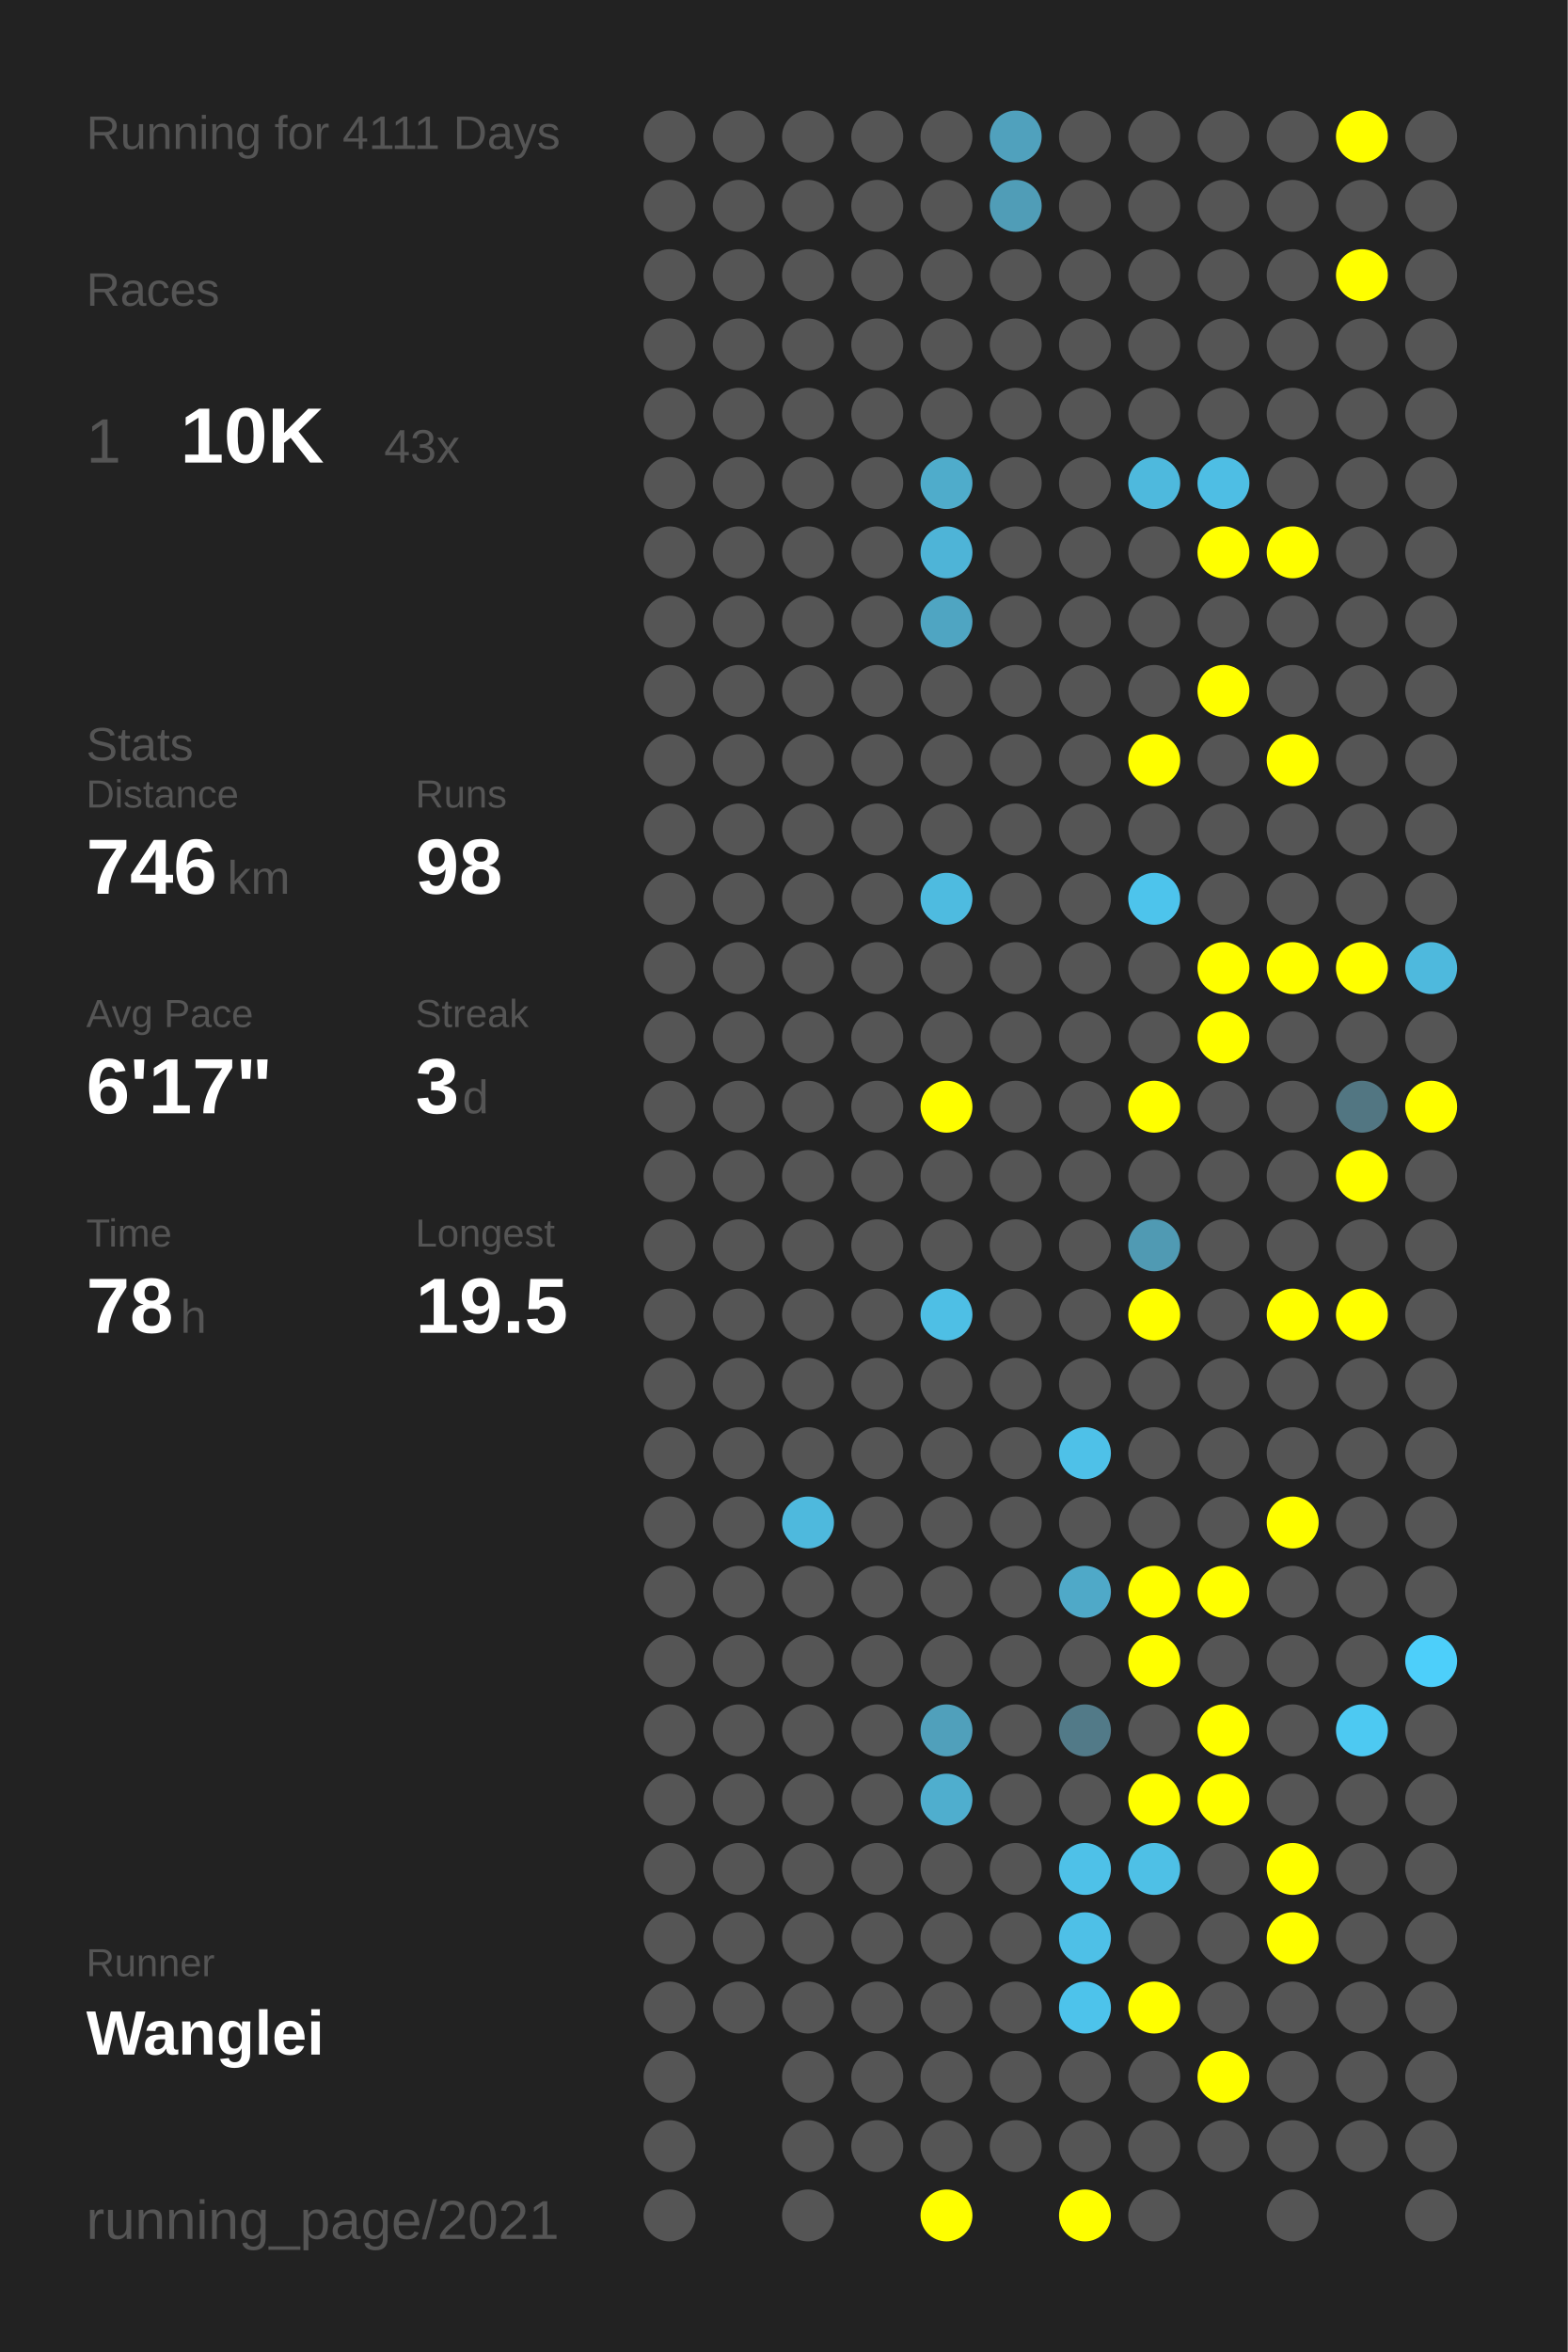
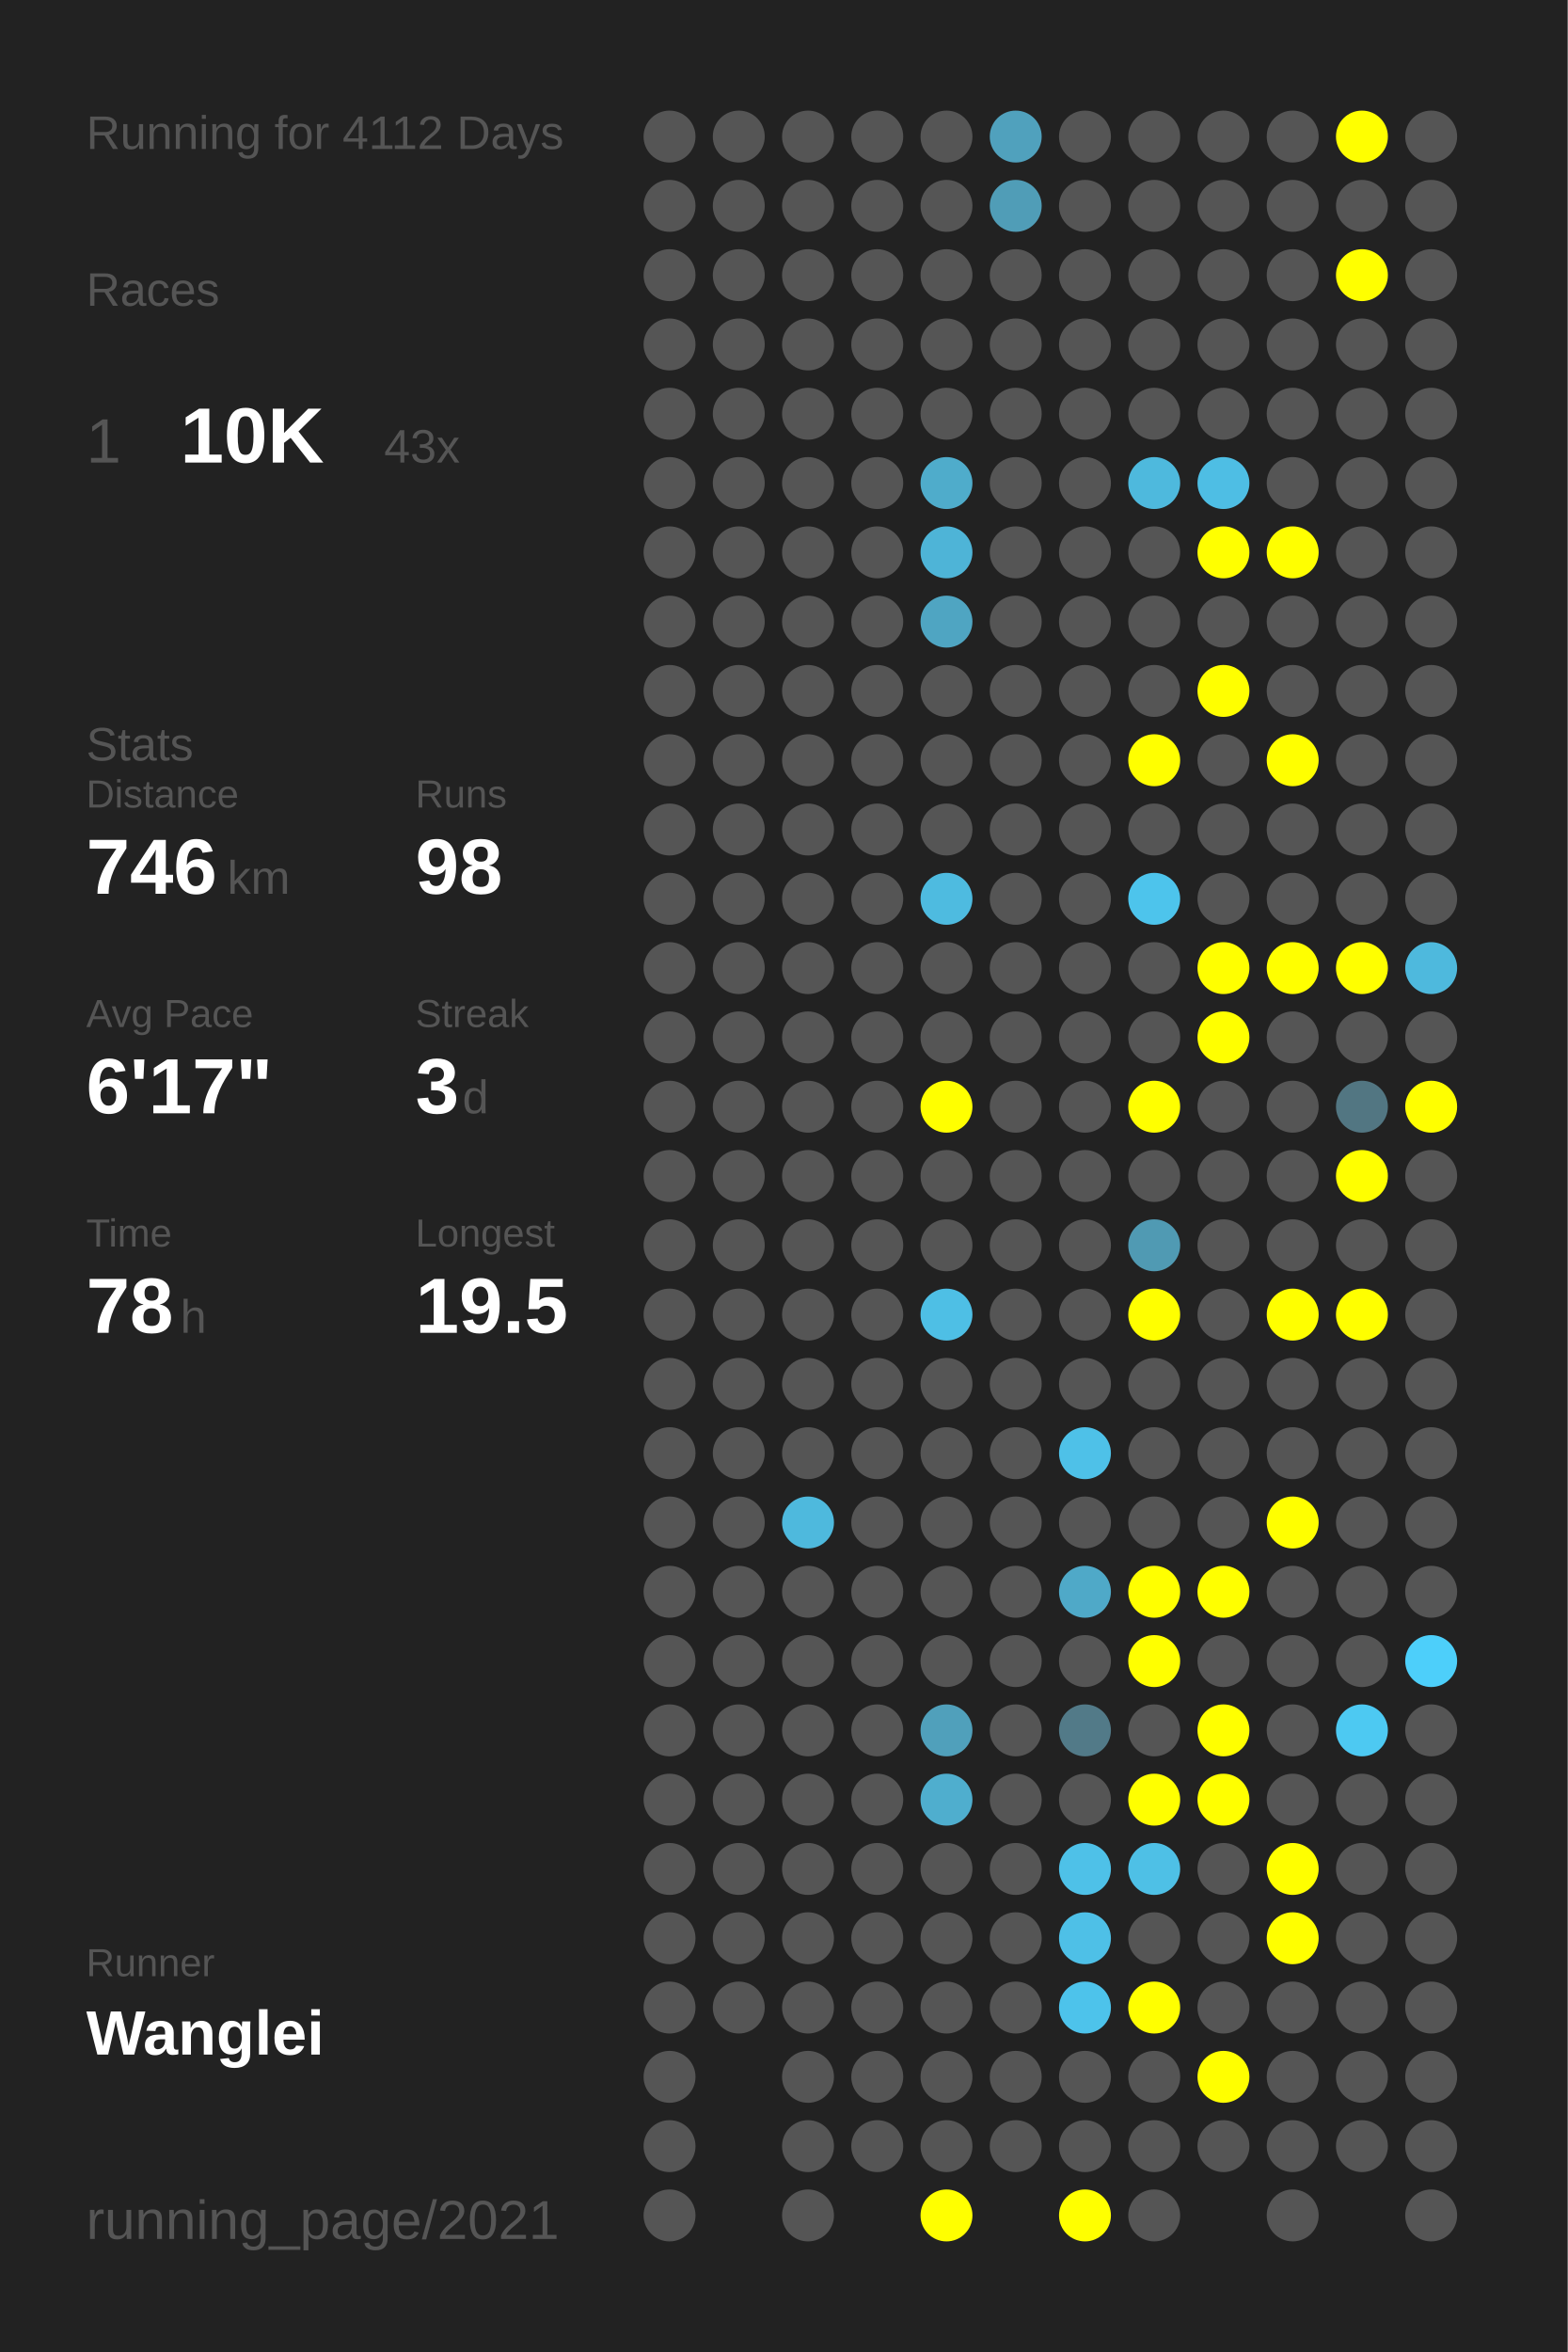
<svg xmlns="http://www.w3.org/2000/svg" baseProfile="full" height="300mm" version="1.1" viewBox="0,0,200,300" width="200mm">
  <defs />
  <rect fill="#222222" height="300" width="200" x="0" y="0" />
-   <text fill="#555555" style="font-size:6px; font-family:Arial;" x="11" y="19">Running for 4111 Days</text>
+   <text fill="#555555" style="font-size:6px; font-family:Arial;" x="11" y="19">Running for 4112 Days</text>
  <text fill="#555555" style="font-size:6px; font-family:Arial;" x="11" y="39">Races</text>
  <text fill="#555555" style="font-size:8px; font-family:Arial;" x="11" y="59">1</text>
  <text fill="#FFFFFF" style="font-size:10px; font-family:Arial; font-weight:bold;" x="23" y="59">10K</text>
  <text fill="#555555" style="font-size:6px; font-family:Arial;" x="49" y="59">43x</text>
  <text fill="#555555" style="font-size:6px; font-family:Arial;" x="11" y="97">Stats</text>
  <text fill="#555555" style="font-size:5px; font-family:Arial;" x="11" y="103">Distance</text>
  <text fill="#FFFFFF" style="font-size:10px; font-family:Arial; font-weight:bold;" x="11" y="114">746</text>
  <text fill="#555555" style="font-size:6px; font-family:Arial;" x="29" y="114">km</text>
  <text fill="#555555" style="font-size:5px; font-family:Arial;" x="53" y="103">Runs</text>
  <text fill="#FFFFFF" style="font-size:10px; font-family:Arial; font-weight:bold;" x="53" y="114">98</text>
  <text fill="#555555" style="font-size:5px; font-family:Arial;" x="11" y="131">Avg Pace</text>
  <text fill="#FFFFFF" style="font-size:10px; font-family:Arial; font-weight:bold;" x="11" y="142">6'17"</text>
  <text fill="#555555" style="font-size:5px; font-family:Arial;" x="53" y="131">Streak</text>
  <text fill="#FFFFFF" style="font-size:10px; font-family:Arial; font-weight:bold;" x="53" y="142">3</text>
  <text fill="#555555" style="font-size:6px; font-family:Arial;" x="59" y="142">d</text>
  <text fill="#555555" style="font-size:5px; font-family:Arial;" x="11" y="159">Time</text>
  <text fill="#FFFFFF" style="font-size:10px; font-family:Arial; font-weight:bold;" x="11" y="170">78</text>
  <text fill="#555555" style="font-size:6px; font-family:Arial;" x="23" y="170">h</text>
  <text fill="#555555" style="font-size:5px; font-family:Arial;" x="53" y="159">Longest</text>
  <text fill="#FFFFFF" style="font-size:10px; font-family:Arial; font-weight:bold;" x="53" y="170">19.5</text>
  <text fill="#555555" style="font-size:5px; font-family:Arial;" x="11" y="252.065">Runner</text>
  <text fill="#FFFFFF" style="font-size:8px; font-family:Arial; font-weight:bold;" x="11" y="262.065">Wanglei</text>
  <text fill="#555555" style="font-size:7px; font-family:Arial;" x="11" y="285.581">running_page/2021</text>
  <circle cx="85.417" cy="17.419" fill="#555555" r="3.312" />
  <circle cx="85.417" cy="26.258" fill="#555555" r="3.312" />
  <circle cx="85.417" cy="35.097" fill="#555555" r="3.312" />
  <circle cx="85.417" cy="43.935" fill="#555555" r="3.312" />
  <circle cx="85.417" cy="52.774" fill="#555555" r="3.312" />
  <circle cx="85.417" cy="61.613" fill="#555555" r="3.312" />
  <circle cx="85.417" cy="70.452" fill="#555555" r="3.312" />
  <circle cx="85.417" cy="79.29" fill="#555555" r="3.312" />
  <circle cx="85.417" cy="88.129" fill="#555555" r="3.312" />
  <circle cx="85.417" cy="96.968" fill="#555555" r="3.312" />
  <circle cx="85.417" cy="105.806" fill="#555555" r="3.312" />
  <circle cx="85.417" cy="114.645" fill="#555555" r="3.312" />
  <circle cx="85.417" cy="123.484" fill="#555555" r="3.312" />
  <circle cx="85.417" cy="132.323" fill="#555555" r="3.312" />
  <circle cx="85.417" cy="141.161" fill="#555555" r="3.312" />
  <circle cx="85.417" cy="150" fill="#555555" r="3.312" />
  <circle cx="85.417" cy="158.839" fill="#555555" r="3.312" />
  <circle cx="85.417" cy="167.677" fill="#555555" r="3.312" />
  <circle cx="85.417" cy="176.516" fill="#555555" r="3.312" />
  <circle cx="85.417" cy="185.355" fill="#555555" r="3.312" />
  <circle cx="85.417" cy="194.194" fill="#555555" r="3.312" />
  <circle cx="85.417" cy="203.032" fill="#555555" r="3.312" />
  <circle cx="85.417" cy="211.871" fill="#555555" r="3.312" />
  <circle cx="85.417" cy="220.71" fill="#555555" r="3.312" />
  <circle cx="85.417" cy="229.548" fill="#555555" r="3.312" />
  <circle cx="85.417" cy="238.387" fill="#555555" r="3.312" />
  <circle cx="85.417" cy="247.226" fill="#555555" r="3.312" />
  <circle cx="85.417" cy="256.065" fill="#555555" r="3.312" />
  <circle cx="85.417" cy="264.903" fill="#555555" r="3.312" />
  <circle cx="85.417" cy="273.742" fill="#555555" r="3.312" />
  <circle cx="85.417" cy="282.581" fill="#555555" r="3.312" />
  <circle cx="94.25" cy="17.419" fill="#555555" r="3.312" />
  <circle cx="94.25" cy="26.258" fill="#555555" r="3.312" />
  <circle cx="94.25" cy="35.097" fill="#555555" r="3.312" />
  <circle cx="94.25" cy="43.935" fill="#555555" r="3.312" />
  <circle cx="94.25" cy="52.774" fill="#555555" r="3.312" />
  <circle cx="94.25" cy="61.613" fill="#555555" r="3.312" />
  <circle cx="94.25" cy="70.452" fill="#555555" r="3.312" />
  <circle cx="94.25" cy="79.29" fill="#555555" r="3.312" />
  <circle cx="94.25" cy="88.129" fill="#555555" r="3.312" />
  <circle cx="94.25" cy="96.968" fill="#555555" r="3.312" />
  <circle cx="94.25" cy="105.806" fill="#555555" r="3.312" />
  <circle cx="94.25" cy="114.645" fill="#555555" r="3.312" />
  <circle cx="94.25" cy="123.484" fill="#555555" r="3.312" />
  <circle cx="94.25" cy="132.323" fill="#555555" r="3.312" />
  <circle cx="94.25" cy="141.161" fill="#555555" r="3.312" />
  <circle cx="94.25" cy="150" fill="#555555" r="3.312" />
  <circle cx="94.25" cy="158.839" fill="#555555" r="3.312" />
  <circle cx="94.25" cy="167.677" fill="#555555" r="3.312" />
  <circle cx="94.25" cy="176.516" fill="#555555" r="3.312" />
  <circle cx="94.25" cy="185.355" fill="#555555" r="3.312" />
  <circle cx="94.25" cy="194.194" fill="#555555" r="3.312" />
  <circle cx="94.25" cy="203.032" fill="#555555" r="3.312" />
  <circle cx="94.25" cy="211.871" fill="#555555" r="3.312" />
  <circle cx="94.25" cy="220.71" fill="#555555" r="3.312" />
  <circle cx="94.25" cy="229.548" fill="#555555" r="3.312" />
  <circle cx="94.25" cy="238.387" fill="#555555" r="3.312" />
  <circle cx="94.25" cy="247.226" fill="#555555" r="3.312" />
  <circle cx="94.25" cy="256.065" fill="#555555" r="3.312" />
  <circle cx="103.083" cy="17.419" fill="#555555" r="3.312" />
  <circle cx="103.083" cy="26.258" fill="#555555" r="3.312" />
  <circle cx="103.083" cy="35.097" fill="#555555" r="3.312" />
  <circle cx="103.083" cy="43.935" fill="#555555" r="3.312" />
  <circle cx="103.083" cy="52.774" fill="#555555" r="3.312" />
  <circle cx="103.083" cy="61.613" fill="#555555" r="3.312" />
  <circle cx="103.083" cy="70.452" fill="#555555" r="3.312" />
  <circle cx="103.083" cy="79.29" fill="#555555" r="3.312" />
  <circle cx="103.083" cy="88.129" fill="#555555" r="3.312" />
  <circle cx="103.083" cy="96.968" fill="#555555" r="3.312" />
  <circle cx="103.083" cy="105.806" fill="#555555" r="3.312" />
  <circle cx="103.083" cy="114.645" fill="#555555" r="3.312" />
  <circle cx="103.083" cy="123.484" fill="#555555" r="3.312" />
  <circle cx="103.083" cy="132.323" fill="#555555" r="3.312" />
  <circle cx="103.083" cy="141.161" fill="#555555" r="3.312" />
  <circle cx="103.083" cy="150" fill="#555555" r="3.312" />
  <circle cx="103.083" cy="158.839" fill="#555555" r="3.312" />
  <circle cx="103.083" cy="167.677" fill="#555555" r="3.312" />
  <circle cx="103.083" cy="176.516" fill="#555555" r="3.312" />
  <circle cx="103.083" cy="185.355" fill="#555555" r="3.312" />
  <circle cx="103.083" cy="194.194" fill="#4eb9dd" r="3.312" />
  <circle cx="103.083" cy="203.032" fill="#555555" r="3.312" />
  <circle cx="103.083" cy="211.871" fill="#555555" r="3.312" />
  <circle cx="103.083" cy="220.71" fill="#555555" r="3.312" />
  <circle cx="103.083" cy="229.548" fill="#555555" r="3.312" />
  <circle cx="103.083" cy="238.387" fill="#555555" r="3.312" />
  <circle cx="103.083" cy="247.226" fill="#555555" r="3.312" />
  <circle cx="103.083" cy="256.065" fill="#555555" r="3.312" />
  <circle cx="103.083" cy="264.903" fill="#555555" r="3.312" />
  <circle cx="103.083" cy="273.742" fill="#555555" r="3.312" />
  <circle cx="103.083" cy="282.581" fill="#555555" r="3.312" />
  <circle cx="111.917" cy="17.419" fill="#555555" r="3.312" />
  <circle cx="111.917" cy="26.258" fill="#555555" r="3.312" />
  <circle cx="111.917" cy="35.097" fill="#555555" r="3.312" />
  <circle cx="111.917" cy="43.935" fill="#555555" r="3.312" />
  <circle cx="111.917" cy="52.774" fill="#555555" r="3.312" />
  <circle cx="111.917" cy="61.613" fill="#555555" r="3.312" />
  <circle cx="111.917" cy="70.452" fill="#555555" r="3.312" />
  <circle cx="111.917" cy="79.29" fill="#555555" r="3.312" />
  <circle cx="111.917" cy="88.129" fill="#555555" r="3.312" />
  <circle cx="111.917" cy="96.968" fill="#555555" r="3.312" />
  <circle cx="111.917" cy="105.806" fill="#555555" r="3.312" />
  <circle cx="111.917" cy="114.645" fill="#555555" r="3.312" />
  <circle cx="111.917" cy="123.484" fill="#555555" r="3.312" />
  <circle cx="111.917" cy="132.323" fill="#555555" r="3.312" />
  <circle cx="111.917" cy="141.161" fill="#555555" r="3.312" />
  <circle cx="111.917" cy="150" fill="#555555" r="3.312" />
  <circle cx="111.917" cy="158.839" fill="#555555" r="3.312" />
  <circle cx="111.917" cy="167.677" fill="#555555" r="3.312" />
  <circle cx="111.917" cy="176.516" fill="#555555" r="3.312" />
  <circle cx="111.917" cy="185.355" fill="#555555" r="3.312" />
  <circle cx="111.917" cy="194.194" fill="#555555" r="3.312" />
  <circle cx="111.917" cy="203.032" fill="#555555" r="3.312" />
  <circle cx="111.917" cy="211.871" fill="#555555" r="3.312" />
  <circle cx="111.917" cy="220.71" fill="#555555" r="3.312" />
  <circle cx="111.917" cy="229.548" fill="#555555" r="3.312" />
  <circle cx="111.917" cy="238.387" fill="#555555" r="3.312" />
  <circle cx="111.917" cy="247.226" fill="#555555" r="3.312" />
  <circle cx="111.917" cy="256.065" fill="#555555" r="3.312" />
  <circle cx="111.917" cy="264.903" fill="#555555" r="3.312" />
  <circle cx="111.917" cy="273.742" fill="#555555" r="3.312" />
  <circle cx="120.75" cy="17.419" fill="#555555" r="3.312" />
  <circle cx="120.75" cy="26.258" fill="#555555" r="3.312" />
  <circle cx="120.75" cy="35.097" fill="#555555" r="3.312" />
  <circle cx="120.75" cy="43.935" fill="#555555" r="3.312" />
  <circle cx="120.75" cy="52.774" fill="#555555" r="3.312" />
  <circle cx="120.75" cy="61.613" fill="#4faccb" r="3.312" />
  <circle cx="120.75" cy="70.452" fill="#4eb4d7" r="3.312" />
  <circle cx="120.75" cy="79.29" fill="#4fa5c2" r="3.312" />
  <circle cx="120.75" cy="88.129" fill="#555555" r="3.312" />
  <circle cx="120.75" cy="96.968" fill="#555555" r="3.312" />
  <circle cx="120.75" cy="105.806" fill="#555555" r="3.312" />
  <circle cx="120.75" cy="114.645" fill="#4ebbe0" r="3.312" />
  <circle cx="120.75" cy="123.484" fill="#555555" r="3.312" />
  <circle cx="120.75" cy="132.323" fill="#555555" r="3.312" />
  <circle cx="120.75" cy="141.161" fill="#FFFF00" r="3.312" />
  <circle cx="120.75" cy="150" fill="#555555" r="3.312" />
  <circle cx="120.75" cy="158.839" fill="#555555" r="3.312" />
  <circle cx="120.75" cy="167.677" fill="#4ebfe5" r="3.312" />
  <circle cx="120.75" cy="176.516" fill="#555555" r="3.312" />
  <circle cx="120.75" cy="185.355" fill="#555555" r="3.312" />
  <circle cx="120.75" cy="194.194" fill="#555555" r="3.312" />
  <circle cx="120.75" cy="203.032" fill="#555555" r="3.312" />
  <circle cx="120.75" cy="211.871" fill="#555555" r="3.312" />
  <circle cx="120.75" cy="220.71" fill="#50a0bb" r="3.312" />
  <circle cx="120.75" cy="229.548" fill="#4faece" r="3.312" />
  <circle cx="120.75" cy="238.387" fill="#555555" r="3.312" />
  <circle cx="120.75" cy="247.226" fill="#555555" r="3.312" />
  <circle cx="120.75" cy="256.065" fill="#555555" r="3.312" />
  <circle cx="120.75" cy="264.903" fill="#555555" r="3.312" />
  <circle cx="120.75" cy="273.742" fill="#555555" r="3.312" />
  <circle cx="120.75" cy="282.581" fill="#FFFF00" r="3.312" />
  <circle cx="129.583" cy="17.419" fill="#50a1bd" r="3.312" />
  <circle cx="129.583" cy="26.258" fill="#509db7" r="3.312" />
  <circle cx="129.583" cy="35.097" fill="#555555" r="3.312" />
  <circle cx="129.583" cy="43.935" fill="#555555" r="3.312" />
  <circle cx="129.583" cy="52.774" fill="#555555" r="3.312" />
  <circle cx="129.583" cy="61.613" fill="#555555" r="3.312" />
  <circle cx="129.583" cy="70.452" fill="#555555" r="3.312" />
  <circle cx="129.583" cy="79.29" fill="#555555" r="3.312" />
  <circle cx="129.583" cy="88.129" fill="#555555" r="3.312" />
  <circle cx="129.583" cy="96.968" fill="#555555" r="3.312" />
  <circle cx="129.583" cy="105.806" fill="#555555" r="3.312" />
  <circle cx="129.583" cy="114.645" fill="#555555" r="3.312" />
  <circle cx="129.583" cy="123.484" fill="#555555" r="3.312" />
  <circle cx="129.583" cy="132.323" fill="#555555" r="3.312" />
  <circle cx="129.583" cy="141.161" fill="#555555" r="3.312" />
  <circle cx="129.583" cy="150" fill="#555555" r="3.312" />
  <circle cx="129.583" cy="158.839" fill="#555555" r="3.312" />
  <circle cx="129.583" cy="167.677" fill="#555555" r="3.312" />
  <circle cx="129.583" cy="176.516" fill="#555555" r="3.312" />
  <circle cx="129.583" cy="185.355" fill="#555555" r="3.312" />
  <circle cx="129.583" cy="194.194" fill="#555555" r="3.312" />
  <circle cx="129.583" cy="203.032" fill="#555555" r="3.312" />
  <circle cx="129.583" cy="211.871" fill="#555555" r="3.312" />
  <circle cx="129.583" cy="220.71" fill="#555555" r="3.312" />
  <circle cx="129.583" cy="229.548" fill="#555555" r="3.312" />
  <circle cx="129.583" cy="238.387" fill="#555555" r="3.312" />
  <circle cx="129.583" cy="247.226" fill="#555555" r="3.312" />
  <circle cx="129.583" cy="256.065" fill="#555555" r="3.312" />
  <circle cx="129.583" cy="264.903" fill="#555555" r="3.312" />
  <circle cx="129.583" cy="273.742" fill="#555555" r="3.312" />
  <circle cx="138.417" cy="17.419" fill="#555555" r="3.312" />
  <circle cx="138.417" cy="26.258" fill="#555555" r="3.312" />
  <circle cx="138.417" cy="35.097" fill="#555555" r="3.312" />
  <circle cx="138.417" cy="43.935" fill="#555555" r="3.312" />
  <circle cx="138.417" cy="52.774" fill="#555555" r="3.312" />
  <circle cx="138.417" cy="61.613" fill="#555555" r="3.312" />
  <circle cx="138.417" cy="70.452" fill="#555555" r="3.312" />
  <circle cx="138.417" cy="79.29" fill="#555555" r="3.312" />
  <circle cx="138.417" cy="88.129" fill="#555555" r="3.312" />
  <circle cx="138.417" cy="96.968" fill="#555555" r="3.312" />
  <circle cx="138.417" cy="105.806" fill="#555555" r="3.312" />
  <circle cx="138.417" cy="114.645" fill="#555555" r="3.312" />
  <circle cx="138.417" cy="123.484" fill="#555555" r="3.312" />
  <circle cx="138.417" cy="132.323" fill="#555555" r="3.312" />
  <circle cx="138.417" cy="141.161" fill="#555555" r="3.312" />
  <circle cx="138.417" cy="150" fill="#555555" r="3.312" />
  <circle cx="138.417" cy="158.839" fill="#555555" r="3.312" />
  <circle cx="138.417" cy="167.677" fill="#555555" r="3.312" />
  <circle cx="138.417" cy="176.516" fill="#555555" r="3.312" />
  <circle cx="138.417" cy="185.355" fill="#4ec1e8" r="3.312" />
  <circle cx="138.417" cy="194.194" fill="#555555" r="3.312" />
  <circle cx="138.417" cy="203.032" fill="#4fa9c8" r="3.312" />
  <circle cx="138.417" cy="211.871" fill="#555555" r="3.312" />
  <circle cx="138.417" cy="220.71" fill="#527a88" r="3.312" />
  <circle cx="138.417" cy="229.548" fill="#555555" r="3.312" />
  <circle cx="138.417" cy="238.387" fill="#4ec1e8" r="3.312" />
  <circle cx="138.417" cy="247.226" fill="#4ec0e7" r="3.312" />
  <circle cx="138.417" cy="256.065" fill="#4dc3eb" r="3.312" />
  <circle cx="138.417" cy="264.903" fill="#555555" r="3.312" />
  <circle cx="138.417" cy="273.742" fill="#555555" r="3.312" />
  <circle cx="138.417" cy="282.581" fill="#FFFF00" r="3.312" />
  <circle cx="147.25" cy="17.419" fill="#555555" r="3.312" />
  <circle cx="147.25" cy="26.258" fill="#555555" r="3.312" />
  <circle cx="147.25" cy="35.097" fill="#555555" r="3.312" />
  <circle cx="147.25" cy="43.935" fill="#555555" r="3.312" />
  <circle cx="147.25" cy="52.774" fill="#555555" r="3.312" />
  <circle cx="147.25" cy="61.613" fill="#4eb9dd" r="3.312" />
  <circle cx="147.25" cy="70.452" fill="#555555" r="3.312" />
  <circle cx="147.25" cy="79.29" fill="#555555" r="3.312" />
  <circle cx="147.25" cy="88.129" fill="#555555" r="3.312" />
  <circle cx="147.25" cy="96.968" fill="#FFFF00" r="3.312" />
  <circle cx="147.25" cy="105.806" fill="#555555" r="3.312" />
  <circle cx="147.25" cy="114.645" fill="#4dc4ec" r="3.312" />
  <circle cx="147.25" cy="123.484" fill="#555555" r="3.312" />
  <circle cx="147.25" cy="132.323" fill="#555555" r="3.312" />
  <circle cx="147.25" cy="141.161" fill="#FFFF00" r="3.312" />
  <circle cx="147.25" cy="150" fill="#555555" r="3.312" />
  <circle cx="147.25" cy="158.839" fill="#509ab3" r="3.312" />
  <circle cx="147.25" cy="167.677" fill="#FFFF00" r="3.312" />
  <circle cx="147.25" cy="176.516" fill="#555555" r="3.312" />
  <circle cx="147.25" cy="185.355" fill="#555555" r="3.312" />
  <circle cx="147.25" cy="194.194" fill="#555555" r="3.312" />
  <circle cx="147.25" cy="203.032" fill="#FFFF00" r="3.312" />
  <circle cx="147.25" cy="211.871" fill="#FFFF00" r="3.312" />
  <circle cx="147.25" cy="220.71" fill="#555555" r="3.312" />
  <circle cx="147.25" cy="229.548" fill="#FFFF00" r="3.312" />
  <circle cx="147.25" cy="238.387" fill="#4ec0e6" r="3.312" />
  <circle cx="147.25" cy="247.226" fill="#555555" r="3.312" />
  <circle cx="147.25" cy="256.065" fill="#FFFF00" r="3.312" />
  <circle cx="147.25" cy="264.903" fill="#555555" r="3.312" />
  <circle cx="147.25" cy="273.742" fill="#555555" r="3.312" />
  <circle cx="147.25" cy="282.581" fill="#555555" r="3.312" />
  <circle cx="156.083" cy="17.419" fill="#555555" r="3.312" />
  <circle cx="156.083" cy="26.258" fill="#555555" r="3.312" />
  <circle cx="156.083" cy="35.097" fill="#555555" r="3.312" />
  <circle cx="156.083" cy="43.935" fill="#555555" r="3.312" />
  <circle cx="156.083" cy="52.774" fill="#555555" r="3.312" />
  <circle cx="156.083" cy="61.613" fill="#4ebee4" r="3.312" />
  <circle cx="156.083" cy="70.452" fill="#FFFF00" r="3.312" />
  <circle cx="156.083" cy="79.29" fill="#555555" r="3.312" />
  <circle cx="156.083" cy="88.129" fill="#FFFF00" r="3.312" />
  <circle cx="156.083" cy="96.968" fill="#555555" r="3.312" />
  <circle cx="156.083" cy="105.806" fill="#555555" r="3.312" />
  <circle cx="156.083" cy="114.645" fill="#555555" r="3.312" />
  <circle cx="156.083" cy="123.484" fill="#FFFF00" r="3.312" />
  <circle cx="156.083" cy="132.323" fill="#FFFF00" r="3.312" />
  <circle cx="156.083" cy="141.161" fill="#555555" r="3.312" />
  <circle cx="156.083" cy="150" fill="#555555" r="3.312" />
  <circle cx="156.083" cy="158.839" fill="#555555" r="3.312" />
  <circle cx="156.083" cy="167.677" fill="#555555" r="3.312" />
  <circle cx="156.083" cy="176.516" fill="#555555" r="3.312" />
  <circle cx="156.083" cy="185.355" fill="#555555" r="3.312" />
  <circle cx="156.083" cy="194.194" fill="#555555" r="3.312" />
  <circle cx="156.083" cy="203.032" fill="#FFFF00" r="3.312" />
  <circle cx="156.083" cy="211.871" fill="#555555" r="3.312" />
  <circle cx="156.083" cy="220.71" fill="#FFFF00" r="3.312" />
  <circle cx="156.083" cy="229.548" fill="#FFFF00" r="3.312" />
  <circle cx="156.083" cy="238.387" fill="#555555" r="3.312" />
  <circle cx="156.083" cy="247.226" fill="#555555" r="3.312" />
  <circle cx="156.083" cy="256.065" fill="#555555" r="3.312" />
  <circle cx="156.083" cy="264.903" fill="#FFFF00" r="3.312" />
  <circle cx="156.083" cy="273.742" fill="#555555" r="3.312" />
  <circle cx="164.917" cy="17.419" fill="#555555" r="3.312" />
  <circle cx="164.917" cy="26.258" fill="#555555" r="3.312" />
  <circle cx="164.917" cy="35.097" fill="#555555" r="3.312" />
  <circle cx="164.917" cy="43.935" fill="#555555" r="3.312" />
  <circle cx="164.917" cy="52.774" fill="#555555" r="3.312" />
  <circle cx="164.917" cy="61.613" fill="#555555" r="3.312" />
  <circle cx="164.917" cy="70.452" fill="#FFFF00" r="3.312" />
  <circle cx="164.917" cy="79.29" fill="#555555" r="3.312" />
  <circle cx="164.917" cy="88.129" fill="#555555" r="3.312" />
  <circle cx="164.917" cy="96.968" fill="#FFFF00" r="3.312" />
  <circle cx="164.917" cy="105.806" fill="#555555" r="3.312" />
  <circle cx="164.917" cy="114.645" fill="#555555" r="3.312" />
  <circle cx="164.917" cy="123.484" fill="#FFFF00" r="3.312" />
  <circle cx="164.917" cy="132.323" fill="#555555" r="3.312" />
  <circle cx="164.917" cy="141.161" fill="#555555" r="3.312" />
  <circle cx="164.917" cy="150" fill="#555555" r="3.312" />
  <circle cx="164.917" cy="158.839" fill="#555555" r="3.312" />
  <circle cx="164.917" cy="167.677" fill="#FFFF00" r="3.312" />
  <circle cx="164.917" cy="176.516" fill="#555555" r="3.312" />
  <circle cx="164.917" cy="185.355" fill="#555555" r="3.312" />
  <circle cx="164.917" cy="194.194" fill="#FFFF00" r="3.312" />
  <circle cx="164.917" cy="203.032" fill="#555555" r="3.312" />
  <circle cx="164.917" cy="211.871" fill="#555555" r="3.312" />
  <circle cx="164.917" cy="220.71" fill="#555555" r="3.312" />
  <circle cx="164.917" cy="229.548" fill="#555555" r="3.312" />
  <circle cx="164.917" cy="238.387" fill="#FFFF00" r="3.312" />
  <circle cx="164.917" cy="247.226" fill="#FFFF00" r="3.312" />
  <circle cx="164.917" cy="256.065" fill="#555555" r="3.312" />
  <circle cx="164.917" cy="264.903" fill="#555555" r="3.312" />
  <circle cx="164.917" cy="273.742" fill="#555555" r="3.312" />
  <circle cx="164.917" cy="282.581" fill="#555555" r="3.312" />
  <circle cx="173.75" cy="17.419" fill="#FFFF00" r="3.312" />
  <circle cx="173.75" cy="26.258" fill="#555555" r="3.312" />
  <circle cx="173.75" cy="35.097" fill="#FFFF00" r="3.312" />
  <circle cx="173.75" cy="43.935" fill="#555555" r="3.312" />
  <circle cx="173.75" cy="52.774" fill="#555555" r="3.312" />
  <circle cx="173.75" cy="61.613" fill="#555555" r="3.312" />
  <circle cx="173.75" cy="70.452" fill="#555555" r="3.312" />
  <circle cx="173.75" cy="79.29" fill="#555555" r="3.312" />
  <circle cx="173.75" cy="88.129" fill="#555555" r="3.312" />
  <circle cx="173.75" cy="96.968" fill="#555555" r="3.312" />
  <circle cx="173.75" cy="105.806" fill="#555555" r="3.312" />
  <circle cx="173.75" cy="114.645" fill="#555555" r="3.312" />
  <circle cx="173.75" cy="123.484" fill="#FFFF00" r="3.312" />
  <circle cx="173.75" cy="132.323" fill="#555555" r="3.312" />
  <circle cx="173.75" cy="141.161" fill="#527682" r="3.312" />
  <circle cx="173.75" cy="150" fill="#FFFF00" r="3.312" />
  <circle cx="173.75" cy="158.839" fill="#555555" r="3.312" />
  <circle cx="173.75" cy="167.677" fill="#FFFF00" r="3.312" />
  <circle cx="173.75" cy="176.516" fill="#555555" r="3.312" />
  <circle cx="173.75" cy="185.355" fill="#555555" r="3.312" />
  <circle cx="173.75" cy="194.194" fill="#555555" r="3.312" />
  <circle cx="173.75" cy="203.032" fill="#555555" r="3.312" />
  <circle cx="173.75" cy="211.871" fill="#555555" r="3.312" />
  <circle cx="173.75" cy="220.71" fill="#4dc9f2" r="3.312" />
  <circle cx="173.75" cy="229.548" fill="#555555" r="3.312" />
  <circle cx="173.75" cy="238.387" fill="#555555" r="3.312" />
  <circle cx="173.75" cy="247.226" fill="#555555" r="3.312" />
  <circle cx="173.75" cy="256.065" fill="#555555" r="3.312" />
  <circle cx="173.75" cy="264.903" fill="#555555" r="3.312" />
  <circle cx="173.75" cy="273.742" fill="#555555" r="3.312" />
  <circle cx="182.583" cy="17.419" fill="#555555" r="3.312" />
  <circle cx="182.583" cy="26.258" fill="#555555" r="3.312" />
  <circle cx="182.583" cy="35.097" fill="#555555" r="3.312" />
  <circle cx="182.583" cy="43.935" fill="#555555" r="3.312" />
  <circle cx="182.583" cy="52.774" fill="#555555" r="3.312" />
  <circle cx="182.583" cy="61.613" fill="#555555" r="3.312" />
  <circle cx="182.583" cy="70.452" fill="#555555" r="3.312" />
  <circle cx="182.583" cy="79.29" fill="#555555" r="3.312" />
  <circle cx="182.583" cy="88.129" fill="#555555" r="3.312" />
  <circle cx="182.583" cy="96.968" fill="#555555" r="3.312" />
  <circle cx="182.583" cy="105.806" fill="#555555" r="3.312" />
  <circle cx="182.583" cy="114.645" fill="#555555" r="3.312" />
  <circle cx="182.583" cy="123.484" fill="#4eb9dd" r="3.312" />
  <circle cx="182.583" cy="132.323" fill="#555555" r="3.312" />
  <circle cx="182.583" cy="141.161" fill="#FFFF00" r="3.312" />
  <circle cx="182.583" cy="150" fill="#555555" r="3.312" />
  <circle cx="182.583" cy="158.839" fill="#555555" r="3.312" />
  <circle cx="182.583" cy="167.677" fill="#555555" r="3.312" />
  <circle cx="182.583" cy="176.516" fill="#555555" r="3.312" />
  <circle cx="182.583" cy="185.355" fill="#555555" r="3.312" />
  <circle cx="182.583" cy="194.194" fill="#555555" r="3.312" />
  <circle cx="182.583" cy="203.032" fill="#555555" r="3.312" />
  <circle cx="182.583" cy="211.871" fill="#4dcffa" r="3.312" />
  <circle cx="182.583" cy="220.71" fill="#555555" r="3.312" />
  <circle cx="182.583" cy="229.548" fill="#555555" r="3.312" />
  <circle cx="182.583" cy="238.387" fill="#555555" r="3.312" />
  <circle cx="182.583" cy="247.226" fill="#555555" r="3.312" />
  <circle cx="182.583" cy="256.065" fill="#555555" r="3.312" />
  <circle cx="182.583" cy="264.903" fill="#555555" r="3.312" />
  <circle cx="182.583" cy="273.742" fill="#555555" r="3.312" />
  <circle cx="182.583" cy="282.581" fill="#555555" r="3.312" />
</svg>
